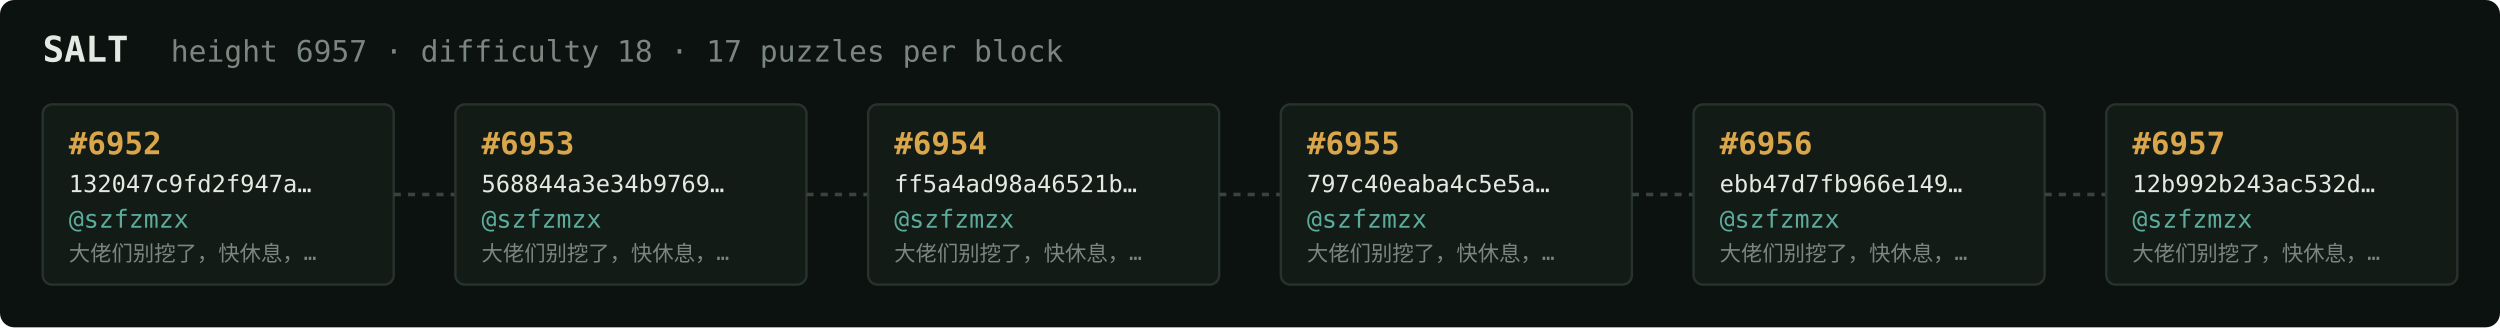
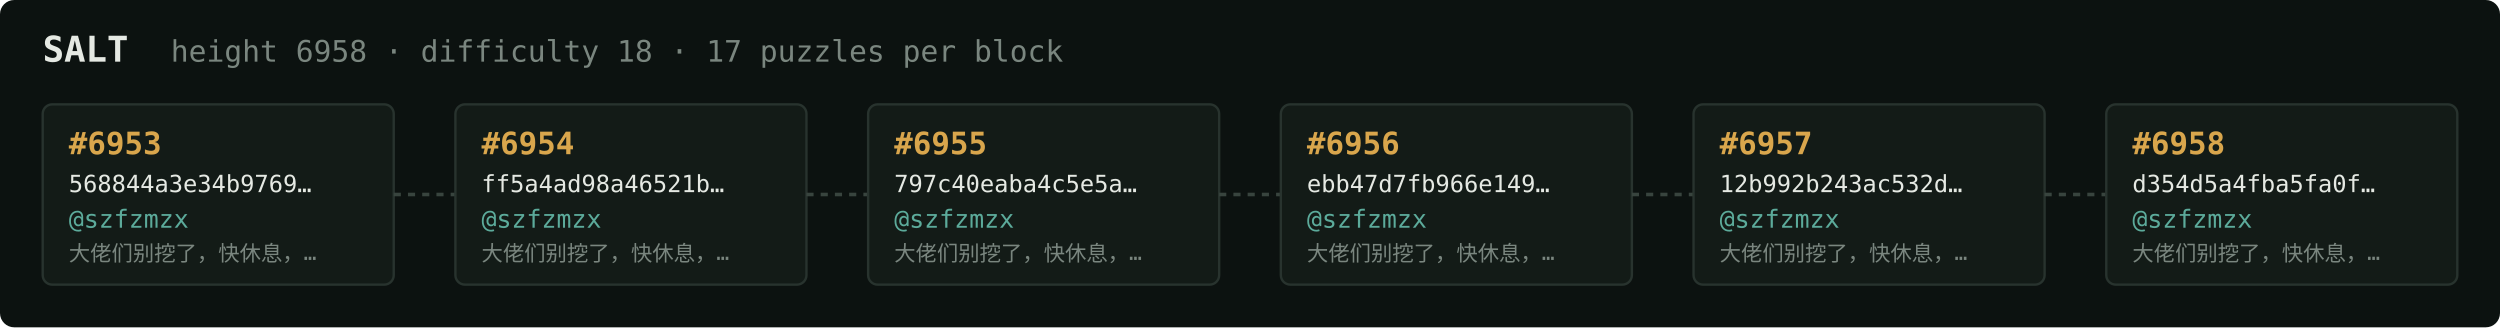
<svg xmlns="http://www.w3.org/2000/svg" width="1054" height="138" viewBox="0 0 1054 138" font-family="ui-monospace,SFMono-Regular,Menlo,monospace">
  <rect fill="#0c1210" width="1054" height="138" rx="6" />
  <text x="18" y="26" fill="#e5e9e3" font-size="15" font-weight="700">SALT</text>
-   <text x="72" y="26" fill="#7a867f" font-size="12.5">height 6957 · difficulty 18 · 17 puzzles per block</text>
+   <text x="72" y="26" fill="#7a867f" font-size="12.5">height 6958 · difficulty 18 · 17 puzzles per block</text>
  <rect x="18" y="44" width="148" height="76" rx="4" fill="#131b17" stroke="#28332e" stroke-width="1" />
-   <text x="29" y="65" fill="#d9a64c" font-size="13" font-weight="700">#6952</text>
-   <text x="29" y="81" fill="#e5e9e3" font-size="10">132047c9fd2f947a…</text>
+   <text x="29" y="65" fill="#d9a64c" font-size="13" font-weight="700">#6953</text>
+   <text x="29" y="81" fill="#e5e9e3" font-size="10">568844a3e34b9769…</text>
  <text x="29" y="96" fill="#5cab9b" font-size="10.5">@szfzmzx</text>
  <text x="29" y="110" fill="#7a867f" font-size="9">大佬们别挖了，快休息，…</text>
  <line x1="166" y1="82.0" x2="192" y2="82.0" stroke="#38443e" stroke-width="1.5" stroke-dasharray="3 3" />
  <rect x="192" y="44" width="148" height="76" rx="4" fill="#131b17" stroke="#28332e" stroke-width="1" />
-   <text x="203" y="65" fill="#d9a64c" font-size="13" font-weight="700">#6953</text>
-   <text x="203" y="81" fill="#e5e9e3" font-size="10">568844a3e34b9769…</text>
+   <text x="203" y="65" fill="#d9a64c" font-size="13" font-weight="700">#6954</text>
+   <text x="203" y="81" fill="#e5e9e3" font-size="10">ff5a4ad98a46521b…</text>
  <text x="203" y="96" fill="#5cab9b" font-size="10.5">@szfzmzx</text>
  <text x="203" y="110" fill="#7a867f" font-size="9">大佬们别挖了，快休息，…</text>
  <line x1="340" y1="82.0" x2="366" y2="82.0" stroke="#38443e" stroke-width="1.5" stroke-dasharray="3 3" />
  <rect x="366" y="44" width="148" height="76" rx="4" fill="#131b17" stroke="#28332e" stroke-width="1" />
-   <text x="377" y="65" fill="#d9a64c" font-size="13" font-weight="700">#6954</text>
-   <text x="377" y="81" fill="#e5e9e3" font-size="10">ff5a4ad98a46521b…</text>
+   <text x="377" y="65" fill="#d9a64c" font-size="13" font-weight="700">#6955</text>
+   <text x="377" y="81" fill="#e5e9e3" font-size="10">797c40eaba4c5e5a…</text>
  <text x="377" y="96" fill="#5cab9b" font-size="10.5">@szfzmzx</text>
  <text x="377" y="110" fill="#7a867f" font-size="9">大佬们别挖了，快休息，…</text>
  <line x1="514" y1="82.0" x2="540" y2="82.0" stroke="#38443e" stroke-width="1.5" stroke-dasharray="3 3" />
  <rect x="540" y="44" width="148" height="76" rx="4" fill="#131b17" stroke="#28332e" stroke-width="1" />
-   <text x="551" y="65" fill="#d9a64c" font-size="13" font-weight="700">#6955</text>
-   <text x="551" y="81" fill="#e5e9e3" font-size="10">797c40eaba4c5e5a…</text>
+   <text x="551" y="65" fill="#d9a64c" font-size="13" font-weight="700">#6956</text>
+   <text x="551" y="81" fill="#e5e9e3" font-size="10">ebb47d7fb966e149…</text>
  <text x="551" y="96" fill="#5cab9b" font-size="10.5">@szfzmzx</text>
  <text x="551" y="110" fill="#7a867f" font-size="9">大佬们别挖了，快休息，…</text>
  <line x1="688" y1="82.0" x2="714" y2="82.0" stroke="#38443e" stroke-width="1.5" stroke-dasharray="3 3" />
  <rect x="714" y="44" width="148" height="76" rx="4" fill="#131b17" stroke="#28332e" stroke-width="1" />
-   <text x="725" y="65" fill="#d9a64c" font-size="13" font-weight="700">#6956</text>
-   <text x="725" y="81" fill="#e5e9e3" font-size="10">ebb47d7fb966e149…</text>
+   <text x="725" y="65" fill="#d9a64c" font-size="13" font-weight="700">#6957</text>
+   <text x="725" y="81" fill="#e5e9e3" font-size="10">12b992b243ac532d…</text>
  <text x="725" y="96" fill="#5cab9b" font-size="10.5">@szfzmzx</text>
  <text x="725" y="110" fill="#7a867f" font-size="9">大佬们别挖了，快休息，…</text>
  <line x1="862" y1="82.0" x2="888" y2="82.0" stroke="#38443e" stroke-width="1.5" stroke-dasharray="3 3" />
  <rect x="888" y="44" width="148" height="76" rx="4" fill="#131b17" stroke="#28332e" stroke-width="1" />
-   <text x="899" y="65" fill="#d9a64c" font-size="13" font-weight="700">#6957</text>
-   <text x="899" y="81" fill="#e5e9e3" font-size="10">12b992b243ac532d…</text>
+   <text x="899" y="65" fill="#d9a64c" font-size="13" font-weight="700">#6958</text>
+   <text x="899" y="81" fill="#e5e9e3" font-size="10">d354d5a4fba5fa0f…</text>
  <text x="899" y="96" fill="#5cab9b" font-size="10.5">@szfzmzx</text>
  <text x="899" y="110" fill="#7a867f" font-size="9">大佬们别挖了，快休息，…</text>
</svg>
